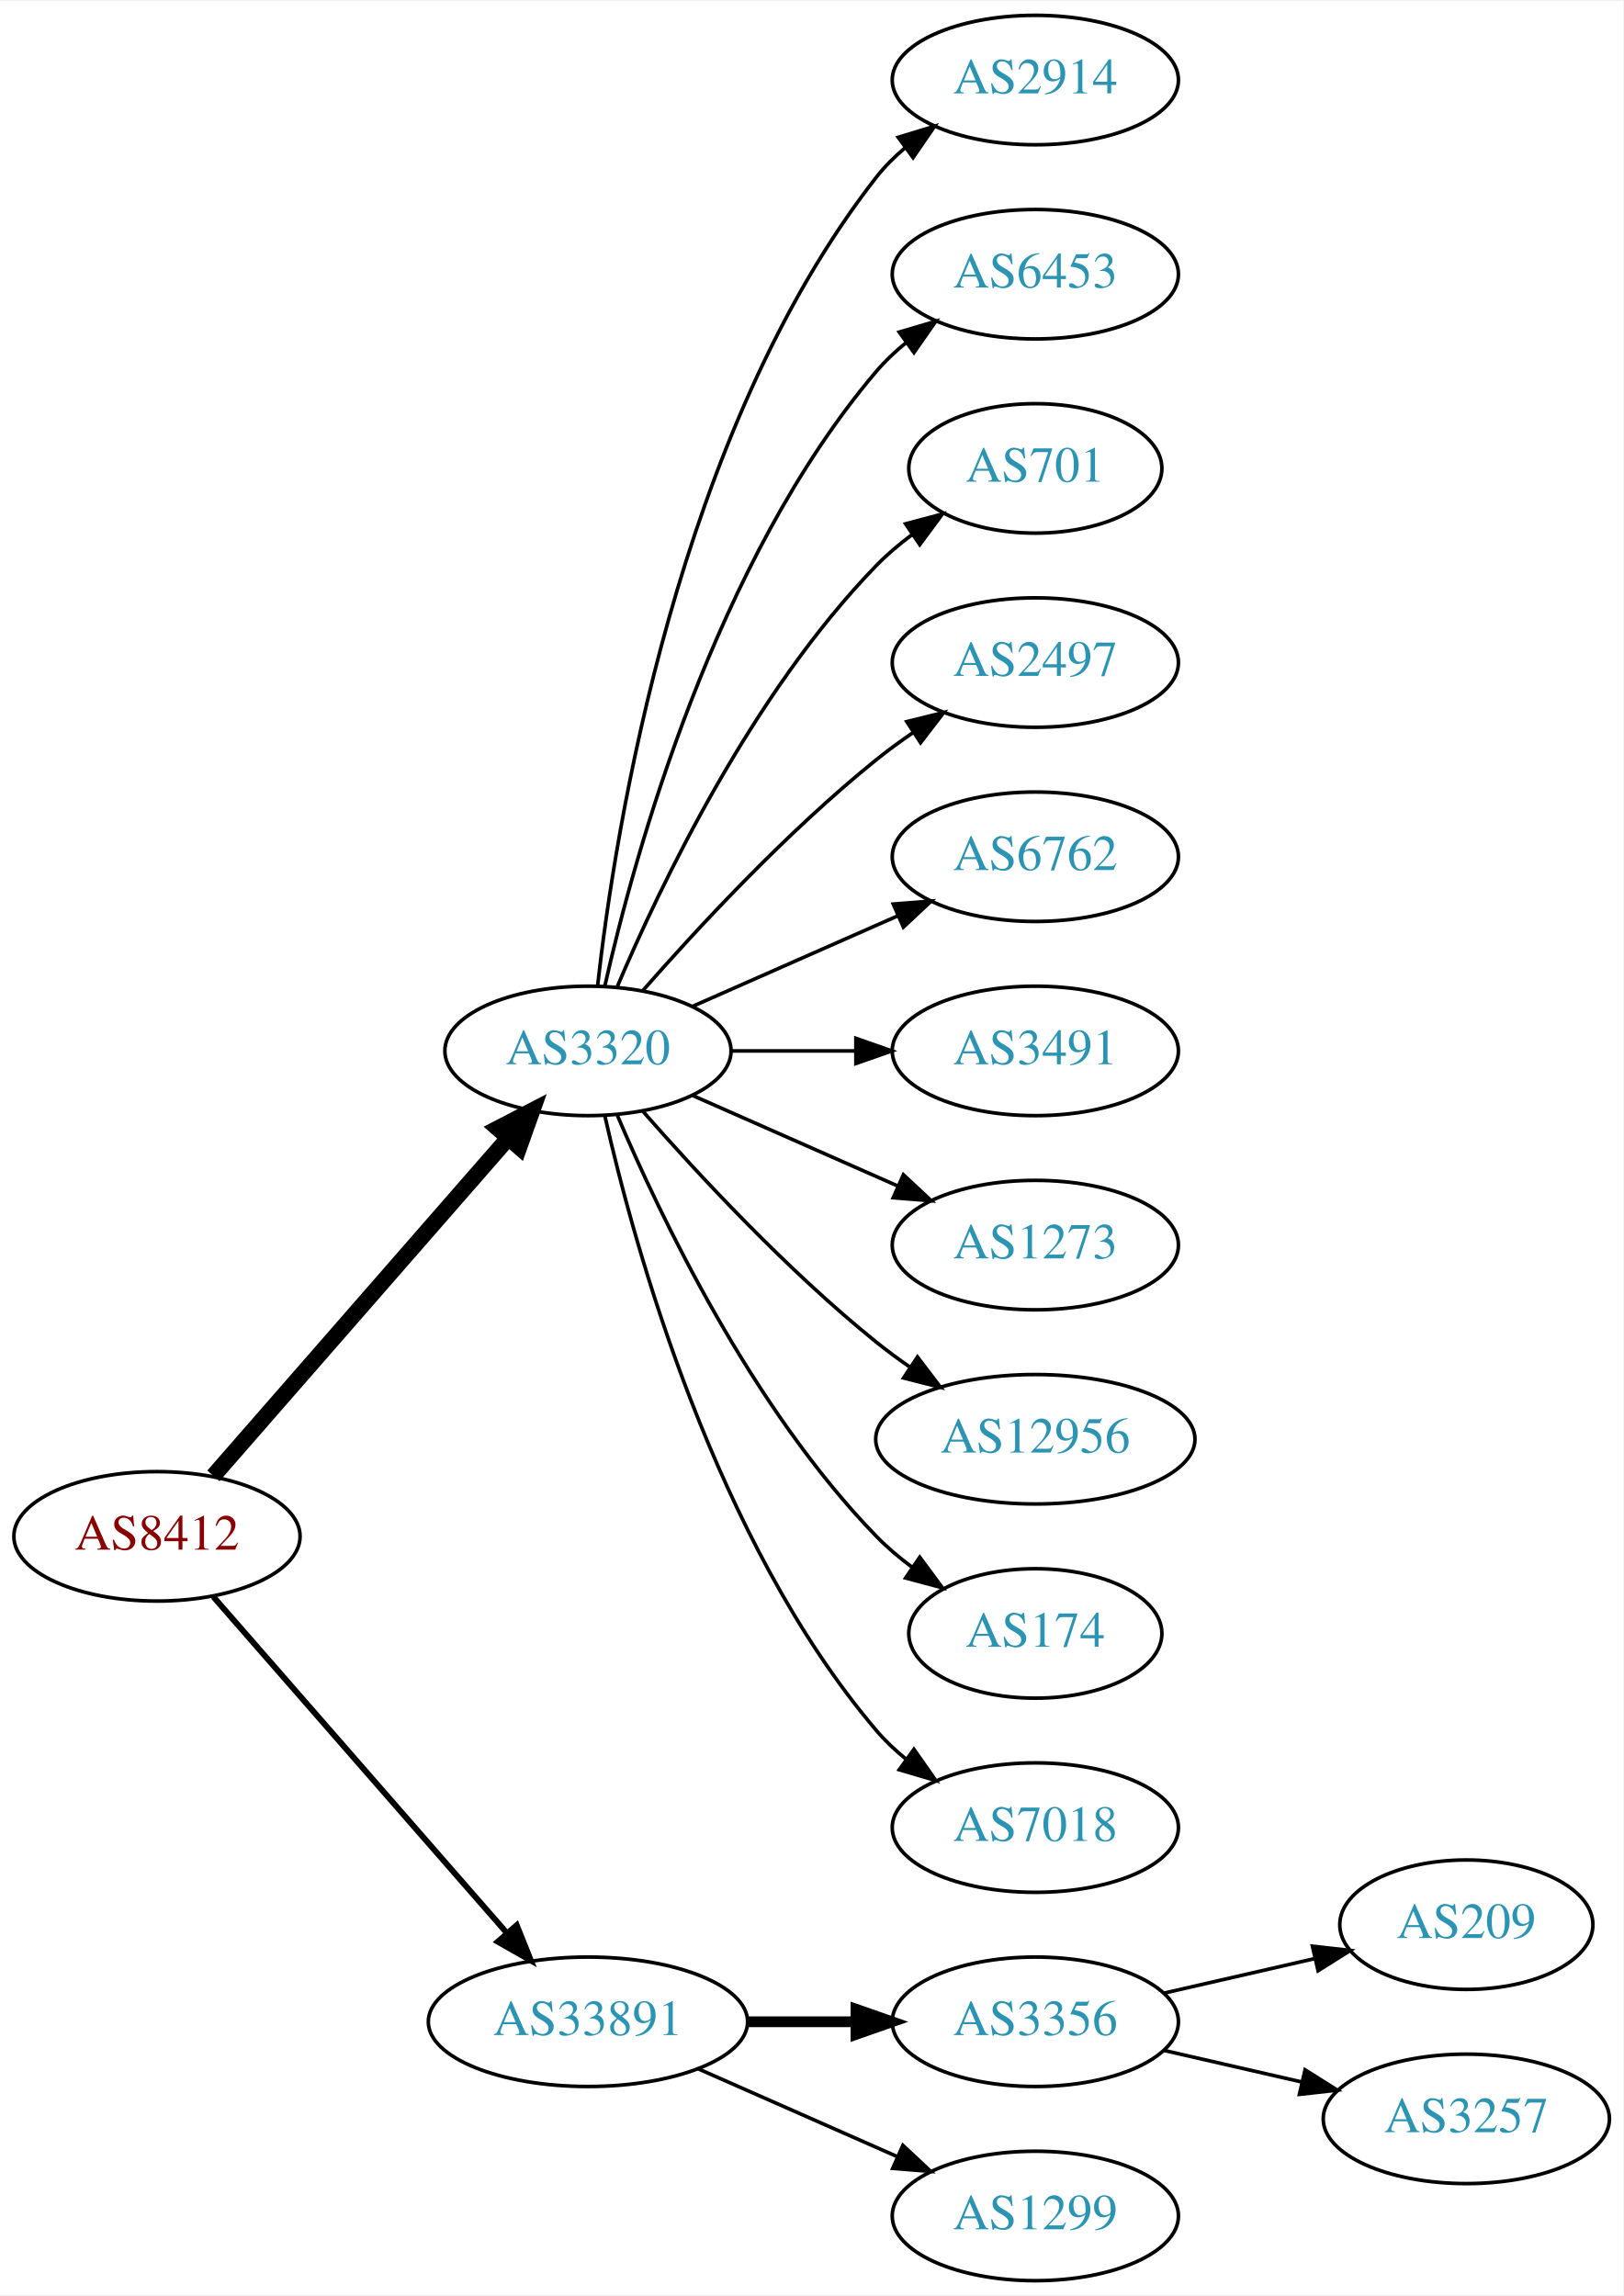
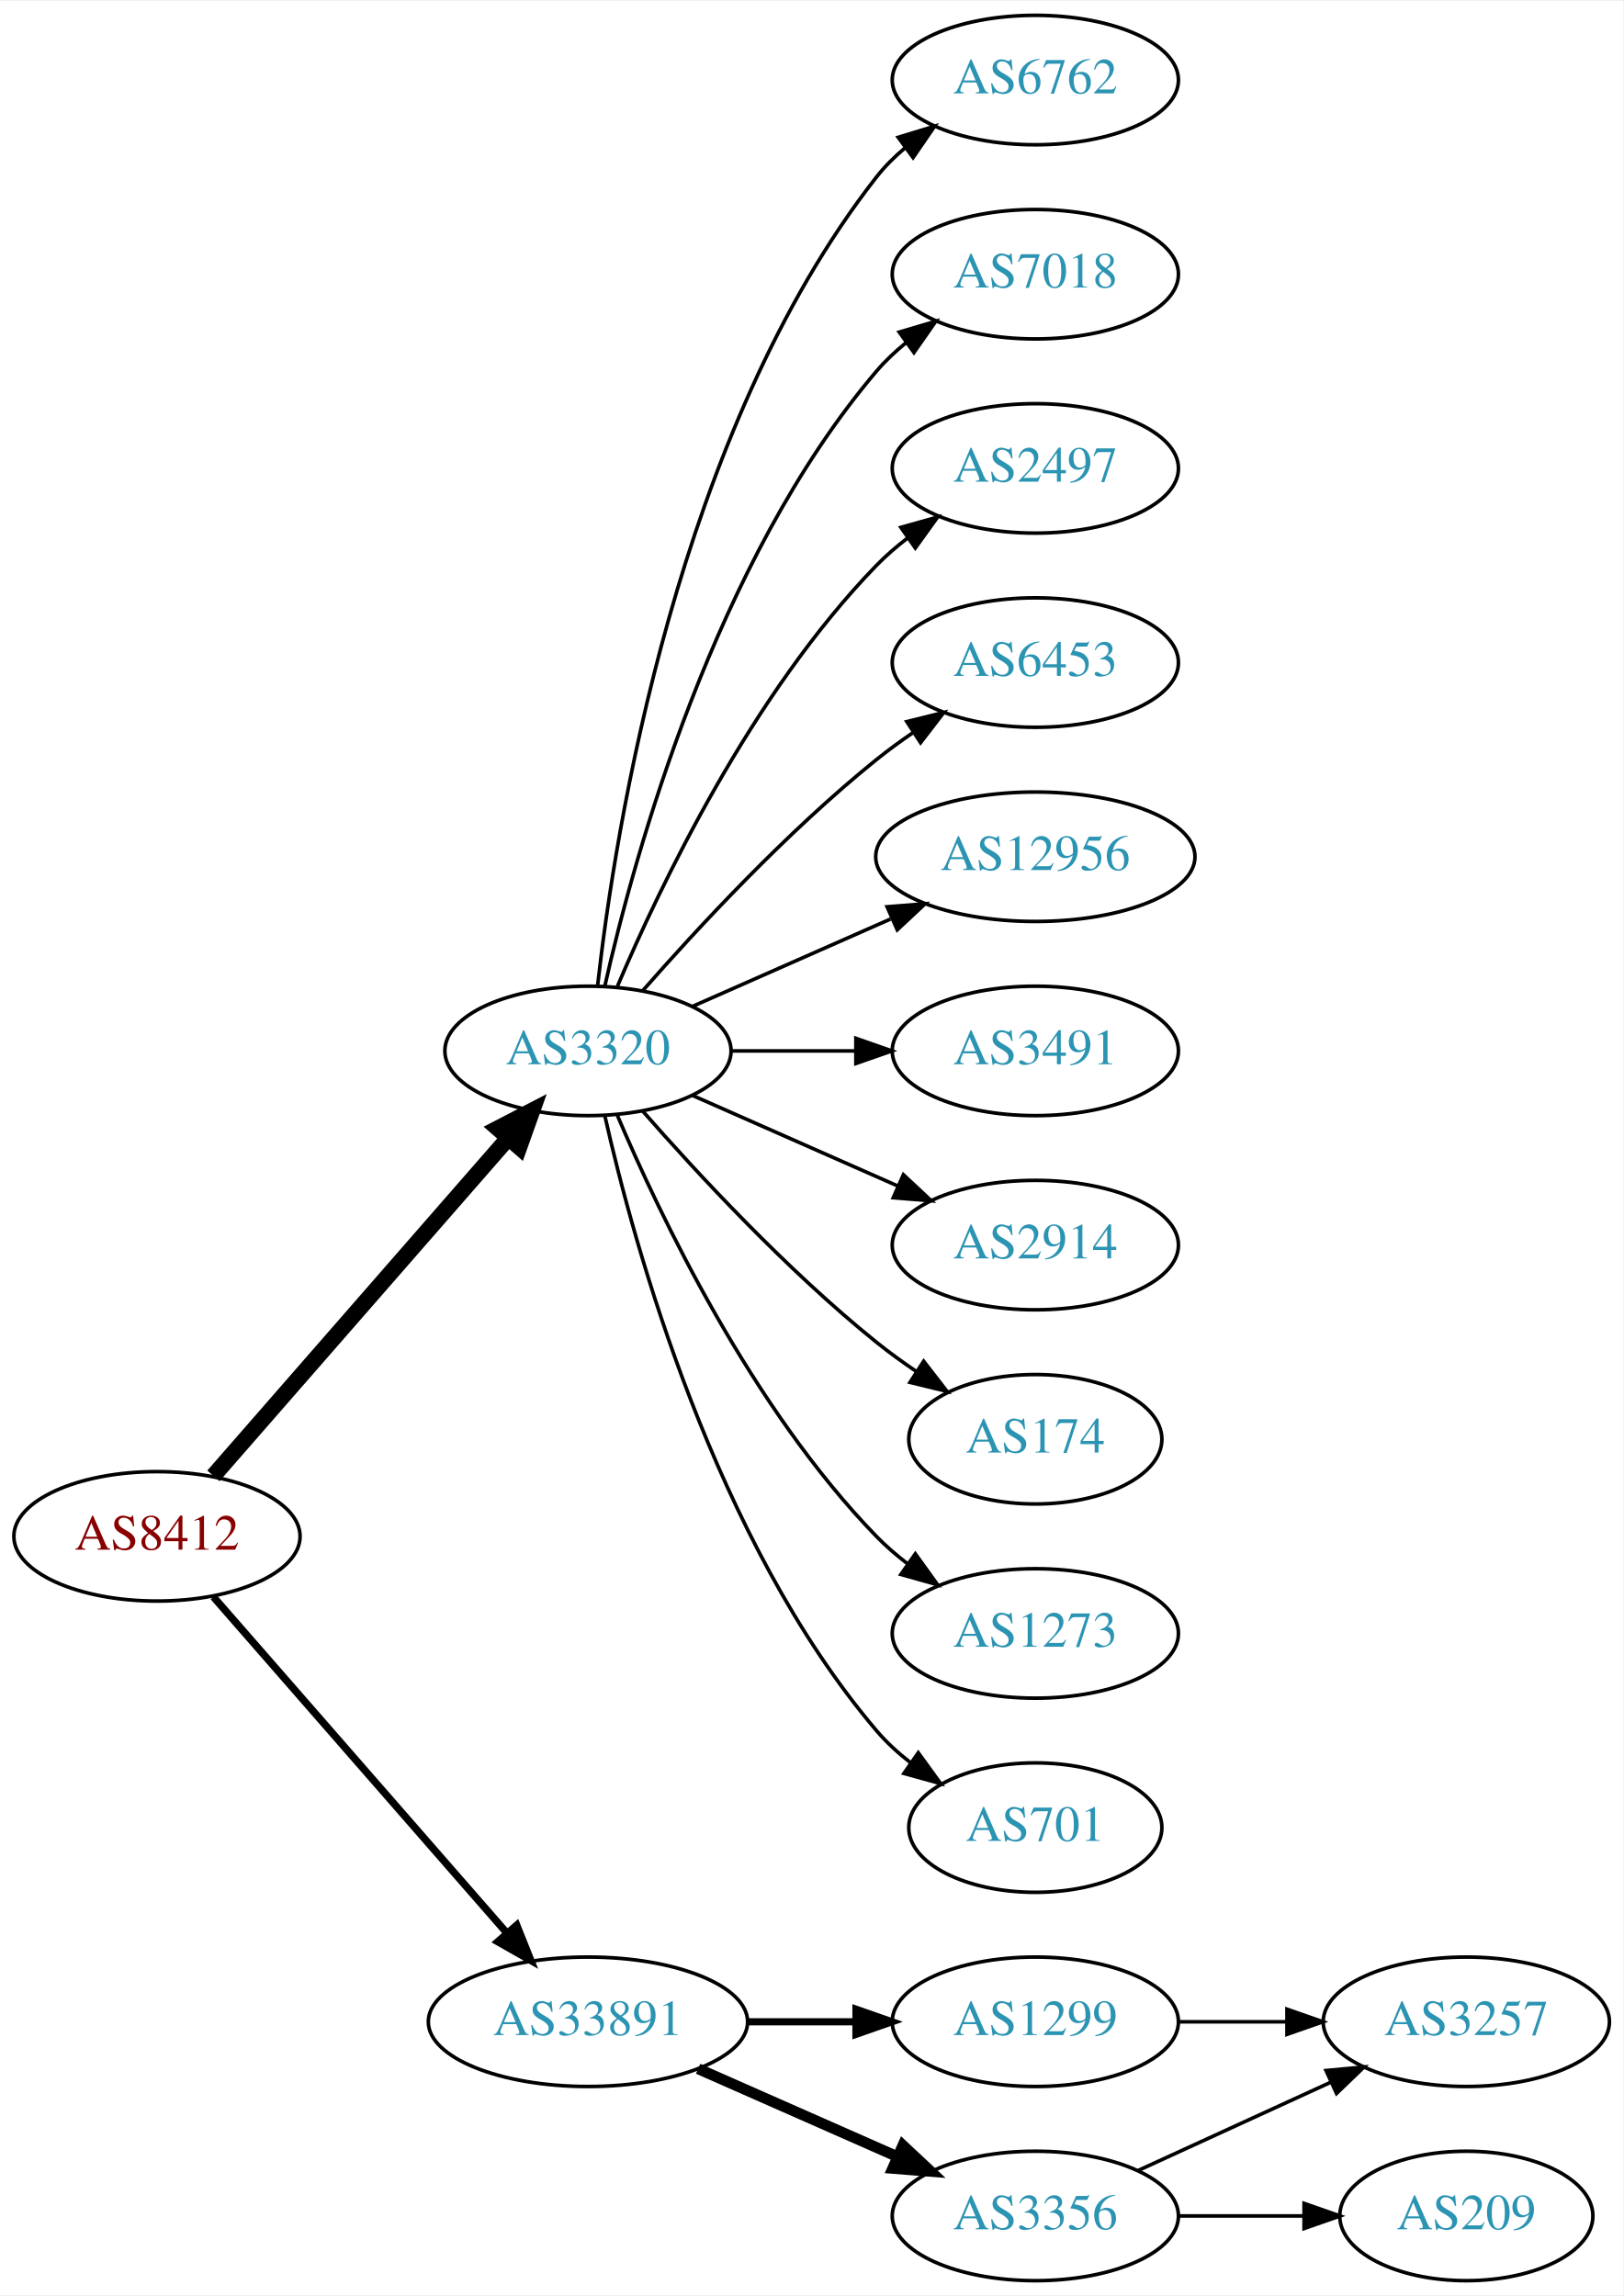
<svg xmlns="http://www.w3.org/2000/svg" xmlns:xlink="http://www.w3.org/1999/xlink" width="451pt" height="638pt" viewBox="0.00 0.00 451.37 638.00">
  <g id="graph0" class="graph" transform="scale(1 1) rotate(0) translate(4 634)">
    <polygon fill="white" stroke="none" points="-4,4 -4,-634 447.37,-634 447.37,4 -4,4" />
    <g id="node1" class="node">
      <g id="a_node1">
        <a xlink:href="/asn/8412" xlink:title="AS8412 ~ Rennweg 97-99 [AT]">
          <ellipse fill="#ffffff" stroke="black" cx="39.647" cy="-207" rx="39.794" ry="18" />
          <text text-anchor="middle" x="39.647" y="-203.3" font-family="Times,serif" font-size="14.00" fill="#880000">AS8412</text>
        </a>
      </g>
    </g>
    <g id="node2" class="node">
      <g id="a_node2">
        <a xlink:href="/asn/3320" xlink:title="AS3320 ~ DTAG [DE]">
          <ellipse fill="#ffffff" stroke="black" cx="159.489" cy="-342" rx="39.794" ry="18" />
          <text text-anchor="middle" x="159.489" y="-338.3" font-family="Times,serif" font-size="14.00" fill="#2c94b3">AS3320</text>
        </a>
      </g>
    </g>
    <g id="edge1" class="edge">
      <path fill="none" stroke="black" stroke-width="4.5" d="M55.333,-223.825C75.91,-247.397 113.447,-290.4 137.12,-317.52" />
      <polygon fill="black" stroke="black" stroke-width="4.5" points="134.445,-320.443 143.988,-325.387 140.378,-315.264 134.445,-320.443" />
    </g>
    <g id="node3" class="node">
      <g id="a_node3">
        <a xlink:href="/asn/33891" xlink:title="AS33891 ~ CORE-BACKBONE GMBH GLOBAL NETWORK [DE]">
          <ellipse fill="#ffffff" stroke="black" cx="159.489" cy="-72" rx="44.393" ry="18" />
          <text text-anchor="middle" x="159.489" y="-68.3" font-family="Times,serif" font-size="14.00" fill="#2c94b3">AS33891</text>
        </a>
      </g>
    </g>
    <g id="edge2" class="edge">
-       <path fill="none" stroke="black" stroke-width="1.636" d="M55.333,-190.175C75.886,-166.63 113.361,-123.698 137.039,-96.574" />
-       <polygon fill="black" stroke="black" stroke-width="1.636" points="139.678,-98.872 143.617,-89.037 134.404,-94.269 139.678,-98.872" />
+       <path fill="none" stroke="black" stroke-width="2.045" d="M55.333,-190.175C75.886,-166.63 113.361,-123.698 137.039,-96.574" />
+       <polygon fill="black" stroke="black" stroke-width="2.045" points="139.678,-98.872 143.617,-89.037 134.404,-94.269 139.678,-98.872" />
    </g>
    <g id="node4" class="node">
      <g id="a_node4">
-         <a xlink:href="/asn/2914" xlink:title="AS2914 ~ NTT America, Inc. [US]">
+         <a xlink:href="/asn/6762" xlink:title="AS6762 ~ TELECOM ITALIA SPARKLE S.p.A. [IT]">
          <ellipse fill="#ffffff" stroke="black" cx="283.881" cy="-612" rx="39.794" ry="18" />
-           <text text-anchor="middle" x="283.881" y="-608.3" font-family="Times,serif" font-size="14.00" fill="#2c94b3">AS2914</text>
+           <text text-anchor="middle" x="283.881" y="-608.3" font-family="Times,serif" font-size="14.00" fill="#2c94b3">AS6762</text>
        </a>
      </g>
    </g>
    <g id="edge3" class="edge">
      <path fill="none" stroke="black" d="M162.168,-360.129C166.999,-403.368 184.34,-514.216 239.685,-585 242,-587.961 244.737,-590.683 247.692,-593.164" />
      <polygon fill="black" stroke="black" points="245.748,-596.078 255.883,-599.165 249.885,-590.432 245.748,-596.078" />
    </g>
    <g id="node5" class="node">
      <g id="a_node5">
-         <a xlink:href="/asn/6453" xlink:title="AS6453 ~ TATA COMMUNICATIONS (AMERICA) INC [US]">
+         <a xlink:href="/asn/7018" xlink:title="AS7018 ~ AT&amp;T Services, Inc. [US]">
          <ellipse fill="#ffffff" stroke="black" cx="283.881" cy="-558" rx="39.794" ry="18" />
-           <text text-anchor="middle" x="283.881" y="-554.3" font-family="Times,serif" font-size="14.00" fill="#2c94b3">AS6453</text>
+           <text text-anchor="middle" x="283.881" y="-554.3" font-family="Times,serif" font-size="14.00" fill="#2c94b3">AS7018</text>
        </a>
      </g>
    </g>
    <g id="edge4" class="edge">
      <path fill="none" stroke="black" d="M164.183,-360.075C172.323,-396.148 194.756,-478.14 239.685,-531 242.119,-533.864 244.936,-536.521 247.941,-538.961" />
      <polygon fill="black" stroke="black" points="246.04,-541.905 256.201,-544.906 250.129,-536.224 246.04,-541.905" />
    </g>
    <g id="node6" class="node">
      <g id="a_node6">
-         <a xlink:href="/asn/701" xlink:title="AS701 ~ UUNET [US]">
-           <ellipse fill="#ffffff" stroke="black" cx="283.881" cy="-504" rx="35.194" ry="18" />
-           <text text-anchor="middle" x="283.881" y="-500.3" font-family="Times,serif" font-size="14.00" fill="#2c94b3">AS701</text>
+         <a xlink:href="/asn/2497" xlink:title="AS2497 ~ Internet Initiative Japan Inc. [JP]">
+           <ellipse fill="#ffffff" stroke="black" cx="283.881" cy="-504" rx="39.794" ry="18" />
+           <text text-anchor="middle" x="283.881" y="-500.3" font-family="Times,serif" font-size="14.00" fill="#2c94b3">AS2497</text>
        </a>
      </g>
    </g>
    <g id="edge5" class="edge">
-       <path fill="none" stroke="black" d="M167.68,-359.975C179.446,-387.682 205.021,-441.348 239.685,-477 242.667,-480.067 246.065,-482.94 249.615,-485.581" />
-       <polygon fill="black" stroke="black" points="247.809,-488.586 258.048,-491.308 251.742,-482.795 247.809,-488.586" />
+       <path fill="none" stroke="black" d="M167.68,-359.975C179.446,-387.682 205.021,-441.348 239.685,-477 242.305,-479.695 245.246,-482.239 248.329,-484.608" />
+       <polygon fill="black" stroke="black" points="246.495,-487.597 256.697,-490.455 250.504,-481.859 246.495,-487.597" />
    </g>
    <g id="node7" class="node">
      <g id="a_node7">
-         <a xlink:href="/asn/2497" xlink:title="AS2497 ~ Internet Initiative Japan Inc. [JP]">
+         <a xlink:href="/asn/6453" xlink:title="AS6453 ~ TATA COMMUNICATIONS (AMERICA) INC [US]">
          <ellipse fill="#ffffff" stroke="black" cx="283.881" cy="-450" rx="39.794" ry="18" />
-           <text text-anchor="middle" x="283.881" y="-446.3" font-family="Times,serif" font-size="14.00" fill="#2c94b3">AS2497</text>
+           <text text-anchor="middle" x="283.881" y="-446.3" font-family="Times,serif" font-size="14.00" fill="#2c94b3">AS6453</text>
        </a>
      </g>
    </g>
    <g id="edge6" class="edge">
      <path fill="none" stroke="black" d="M174.641,-358.663C189.743,-375.894 214.864,-403.024 239.685,-423 242.941,-425.62 246.466,-428.192 250.05,-430.646" />
      <polygon fill="black" stroke="black" points="248.138,-433.577 258.423,-436.121 251.969,-427.719 248.138,-433.577" />
    </g>
    <g id="node8" class="node">
      <g id="a_node8">
-         <a xlink:href="/asn/6762" xlink:title="AS6762 ~ TELECOM ITALIA SPARKLE S.p.A. [IT]">
-           <ellipse fill="#ffffff" stroke="black" cx="283.881" cy="-396" rx="39.794" ry="18" />
-           <text text-anchor="middle" x="283.881" y="-392.3" font-family="Times,serif" font-size="14.00" fill="#2c94b3">AS6762</text>
+         <a xlink:href="/asn/12956" xlink:title="AS12956 ~ TELXIUS [ES]">
+           <ellipse fill="#ffffff" stroke="black" cx="283.881" cy="-396" rx="44.393" ry="18" />
+           <text text-anchor="middle" x="283.881" y="-392.3" font-family="Times,serif" font-size="14.00" fill="#2c94b3">AS12956</text>
        </a>
      </g>
    </g>
    <g id="edge7" class="edge">
-       <path fill="none" stroke="black" d="M188.568,-354.389C205.516,-361.866 227.313,-371.483 245.683,-379.588" />
-       <polygon fill="black" stroke="black" points="244.371,-382.834 254.933,-383.669 247.196,-376.43 244.371,-382.834" />
+       <path fill="none" stroke="black" d="M188.568,-354.389C204.884,-361.587 225.695,-370.769 243.614,-378.675" />
+       <polygon fill="black" stroke="black" points="242.663,-382.081 253.225,-382.916 245.489,-375.677 242.663,-382.081" />
    </g>
    <g id="node9" class="node">
      <g id="a_node9">
        <a xlink:href="/asn/3491" xlink:title="AS3491 ~ PCCW Global, Inc. [US]">
          <ellipse fill="#ffffff" stroke="black" cx="283.881" cy="-342" rx="39.794" ry="18" />
          <text text-anchor="middle" x="283.881" y="-338.3" font-family="Times,serif" font-size="14.00" fill="#2c94b3">AS3491</text>
        </a>
      </g>
    </g>
    <g id="edge8" class="edge">
      <path fill="none" stroke="black" d="M199.215,-342C210.153,-342 222.204,-342 233.67,-342" />
      <polygon fill="black" stroke="black" points="233.987,-345.5 243.987,-342 233.987,-338.5 233.987,-345.5" />
    </g>
    <g id="node10" class="node">
      <g id="a_node10">
-         <a xlink:href="/asn/1273" xlink:title="AS1273 ~ Vodafone Group PLC [EU]">
+         <a xlink:href="/asn/2914" xlink:title="AS2914 ~ NTT America, Inc. [US]">
          <ellipse fill="#ffffff" stroke="black" cx="283.881" cy="-288" rx="39.794" ry="18" />
-           <text text-anchor="middle" x="283.881" y="-284.3" font-family="Times,serif" font-size="14.00" fill="#2c94b3">AS1273</text>
+           <text text-anchor="middle" x="283.881" y="-284.3" font-family="Times,serif" font-size="14.00" fill="#2c94b3">AS2914</text>
        </a>
      </g>
    </g>
    <g id="edge9" class="edge">
      <path fill="none" stroke="black" d="M188.568,-329.611C205.516,-322.134 227.313,-312.517 245.683,-304.412" />
      <polygon fill="black" stroke="black" points="247.196,-307.57 254.933,-300.331 244.371,-301.166 247.196,-307.57" />
    </g>
    <g id="node11" class="node">
      <g id="a_node11">
-         <a xlink:href="/asn/12956" xlink:title="AS12956 ~ TELXIUS [ES]">
-           <ellipse fill="#ffffff" stroke="black" cx="283.881" cy="-234" rx="44.393" ry="18" />
-           <text text-anchor="middle" x="283.881" y="-230.3" font-family="Times,serif" font-size="14.00" fill="#2c94b3">AS12956</text>
+         <a xlink:href="/asn/174" xlink:title="AS174 ~ Cogent Communications [US]">
+           <ellipse fill="#ffffff" stroke="black" cx="283.881" cy="-234" rx="35.194" ry="18" />
+           <text text-anchor="middle" x="283.881" y="-230.3" font-family="Times,serif" font-size="14.00" fill="#2c94b3">AS174</text>
        </a>
      </g>
    </g>
    <g id="edge10" class="edge">
-       <path fill="none" stroke="black" d="M174.641,-325.337C189.743,-308.106 214.864,-280.976 239.685,-261 242.613,-258.643 245.76,-256.325 248.971,-254.098" />
-       <polygon fill="black" stroke="black" points="251.107,-256.882 257.519,-248.448 247.247,-251.042 251.107,-256.882" />
+       <path fill="none" stroke="black" d="M174.641,-325.337C189.743,-308.106 214.864,-280.976 239.685,-261 243.19,-258.179 247.008,-255.413 250.876,-252.792" />
+       <polygon fill="black" stroke="black" points="252.834,-255.694 259.322,-247.318 249.027,-249.82 252.834,-255.694" />
    </g>
    <g id="node12" class="node">
      <g id="a_node12">
-         <a xlink:href="/asn/174" xlink:title="AS174 ~ Cogent Communications [US]">
-           <ellipse fill="#ffffff" stroke="black" cx="283.881" cy="-180" rx="35.194" ry="18" />
-           <text text-anchor="middle" x="283.881" y="-176.3" font-family="Times,serif" font-size="14.00" fill="#2c94b3">AS174</text>
+         <a xlink:href="/asn/1273" xlink:title="AS1273 ~ Vodafone Group PLC [EU]">
+           <ellipse fill="#ffffff" stroke="black" cx="283.881" cy="-180" rx="39.794" ry="18" />
+           <text text-anchor="middle" x="283.881" y="-176.3" font-family="Times,serif" font-size="14.00" fill="#2c94b3">AS1273</text>
        </a>
      </g>
    </g>
    <g id="edge11" class="edge">
-       <path fill="none" stroke="black" d="M167.68,-324.025C179.446,-296.318 205.021,-242.652 239.685,-207 242.667,-203.933 246.065,-201.06 249.615,-198.419" />
-       <polygon fill="black" stroke="black" points="251.742,-201.205 258.048,-192.692 247.809,-195.414 251.742,-201.205" />
+       <path fill="none" stroke="black" d="M167.68,-324.025C179.446,-296.318 205.021,-242.652 239.685,-207 242.305,-204.305 245.246,-201.761 248.329,-199.392" />
+       <polygon fill="black" stroke="black" points="250.504,-202.141 256.697,-193.545 246.495,-196.403 250.504,-202.141" />
    </g>
    <g id="node13" class="node">
      <g id="a_node13">
-         <a xlink:href="/asn/7018" xlink:title="AS7018 ~ AT&amp;T Services, Inc. [US]">
-           <ellipse fill="#ffffff" stroke="black" cx="283.881" cy="-126" rx="39.794" ry="18" />
-           <text text-anchor="middle" x="283.881" y="-122.3" font-family="Times,serif" font-size="14.00" fill="#2c94b3">AS7018</text>
+         <a xlink:href="/asn/701" xlink:title="AS701 ~ UUNET [US]">
+           <ellipse fill="#ffffff" stroke="black" cx="283.881" cy="-126" rx="35.194" ry="18" />
+           <text text-anchor="middle" x="283.881" y="-122.3" font-family="Times,serif" font-size="14.00" fill="#2c94b3">AS701</text>
        </a>
      </g>
    </g>
    <g id="edge12" class="edge">
-       <path fill="none" stroke="black" d="M164.183,-323.925C172.323,-287.852 194.756,-205.86 239.685,-153 242.119,-150.136 244.936,-147.479 247.941,-145.039" />
-       <polygon fill="black" stroke="black" points="250.129,-147.776 256.201,-139.094 246.04,-142.095 250.129,-147.776" />
+       <path fill="none" stroke="black" d="M164.183,-323.925C172.323,-287.852 194.756,-205.86 239.685,-153 242.456,-149.74 245.722,-146.748 249.197,-144.039" />
+       <polygon fill="black" stroke="black" points="251.333,-146.818 257.551,-138.239 247.34,-141.068 251.333,-146.818" />
    </g>
    <g id="node14" class="node">
      <g id="a_node14">
        <a xlink:href="/asn/3356" xlink:title="AS3356 ~ Level 3 Parent, LLC [US]">
-           <ellipse fill="#ffffff" stroke="black" cx="283.881" cy="-72" rx="39.794" ry="18" />
-           <text text-anchor="middle" x="283.881" y="-68.3" font-family="Times,serif" font-size="14.00" fill="#2c94b3">AS3356</text>
+           <ellipse fill="#ffffff" stroke="black" cx="283.881" cy="-18" rx="39.794" ry="18" />
+           <text text-anchor="middle" x="283.881" y="-14.3" font-family="Times,serif" font-size="14.00" fill="#2c94b3">AS3356</text>
        </a>
      </g>
    </g>
    <g id="edge13" class="edge">
-       <path fill="none" stroke="black" stroke-width="3" d="M203.985,-72C213.674,-72 224.01,-72 233.903,-72" />
-       <polygon fill="black" stroke="black" stroke-width="3" points="234.006,-75.5 244.006,-72 234.006,-68.5 234.006,-75.5" />
+       <path fill="none" stroke="black" stroke-width="3" d="M190.117,-58.928C206.711,-51.606 227.571,-42.403 245.304,-34.579" />
+       <polygon fill="black" stroke="black" stroke-width="3" points="247.051,-37.634 254.788,-30.395 244.226,-31.23 247.051,-37.634" />
    </g>
    <g id="node15" class="node">
      <g id="a_node15">
        <a xlink:href="/asn/1299" xlink:title="AS1299 ~ Telia Carrier [EU]">
-           <ellipse fill="#ffffff" stroke="black" cx="283.881" cy="-18" rx="39.794" ry="18" />
-           <text text-anchor="middle" x="283.881" y="-14.3" font-family="Times,serif" font-size="14.00" fill="#2c94b3">AS1299</text>
+           <ellipse fill="#ffffff" stroke="black" cx="283.881" cy="-72" rx="39.794" ry="18" />
+           <text text-anchor="middle" x="283.881" y="-68.3" font-family="Times,serif" font-size="14.00" fill="#2c94b3">AS1299</text>
        </a>
      </g>
    </g>
    <g id="edge14" class="edge">
-       <path fill="none" stroke="black" d="M190.117,-58.928C206.711,-51.606 227.571,-42.403 245.304,-34.579" />
-       <polygon fill="black" stroke="black" points="247.051,-37.634 254.788,-30.395 244.226,-31.23 247.051,-37.634" />
+       <path fill="none" stroke="black" stroke-width="2" d="M203.985,-72C213.674,-72 224.01,-72 233.903,-72" />
+       <polygon fill="black" stroke="black" stroke-width="2" points="234.006,-75.5 244.006,-72 234.006,-68.5 234.006,-75.5" />
    </g>
    <g id="node16" class="node">
      <g id="a_node16">
-         <a xlink:href="/asn/209" xlink:title="AS209 ~ CenturyLink Communications, LLC [US]">
-           <ellipse fill="#ffffff" stroke="black" cx="403.724" cy="-99" rx="35.194" ry="18" />
-           <text text-anchor="middle" x="403.724" y="-95.3" font-family="Times,serif" font-size="14.00" fill="#2c94b3">AS209</text>
+         <a xlink:href="/asn/3257" xlink:title="AS3257 ~ GTT [DE]">
+           <ellipse fill="#ffffff" stroke="black" cx="403.724" cy="-72" rx="39.794" ry="18" />
+           <text text-anchor="middle" x="403.724" y="-68.3" font-family="Times,serif" font-size="14.00" fill="#2c94b3">AS3257</text>
        </a>
      </g>
    </g>
    <g id="edge15" class="edge">
-       <path fill="none" stroke="black" d="M319.6,-79.955C332.693,-82.955 347.715,-86.397 361.356,-89.522" />
-       <polygon fill="black" stroke="black" points="360.934,-93.016 371.463,-91.838 362.497,-86.193 360.934,-93.016" />
+       <path fill="none" stroke="black" d="M312.51,-30.661C328.467,-37.973 348.738,-47.261 366.02,-55.181" />
+       <polygon fill="black" stroke="black" points="364.719,-58.435 375.268,-59.419 367.635,-52.071 364.719,-58.435" />
    </g>
    <g id="node17" class="node">
      <g id="a_node17">
-         <a xlink:href="/asn/3257" xlink:title="AS3257 ~ GTT [DE]">
-           <ellipse fill="#ffffff" stroke="black" cx="403.724" cy="-45" rx="39.794" ry="18" />
-           <text text-anchor="middle" x="403.724" y="-41.3" font-family="Times,serif" font-size="14.00" fill="#2c94b3">AS3257</text>
+         <a xlink:href="/asn/209" xlink:title="AS209 ~ CenturyLink Communications, LLC [US]">
+           <ellipse fill="#ffffff" stroke="black" cx="403.724" cy="-18" rx="35.194" ry="18" />
+           <text text-anchor="middle" x="403.724" y="-14.3" font-family="Times,serif" font-size="14.00" fill="#2c94b3">AS209</text>
        </a>
      </g>
    </g>
    <g id="edge16" class="edge">
-       <path fill="none" stroke="black" d="M319.6,-64.045C331.6,-61.296 345.221,-58.175 357.914,-55.267" />
-       <polygon fill="black" stroke="black" points="358.88,-58.636 367.845,-52.991 357.316,-51.813 358.88,-58.636" />
+       <path fill="none" stroke="black" d="M323.794,-18C334.881,-18 347.04,-18 358.422,-18" />
+       <polygon fill="black" stroke="black" points="358.604,-21.5 368.604,-18 358.604,-14.5 358.604,-21.5" />
+     </g>
+     <g id="edge17" class="edge">
+       <path fill="none" stroke="black" d="M323.794,-72C333.347,-72 343.697,-72 353.659,-72" />
+       <polygon fill="black" stroke="black" points="353.852,-75.5 363.852,-72 353.852,-68.5 353.852,-75.5" />
    </g>
  </g>
</svg>
